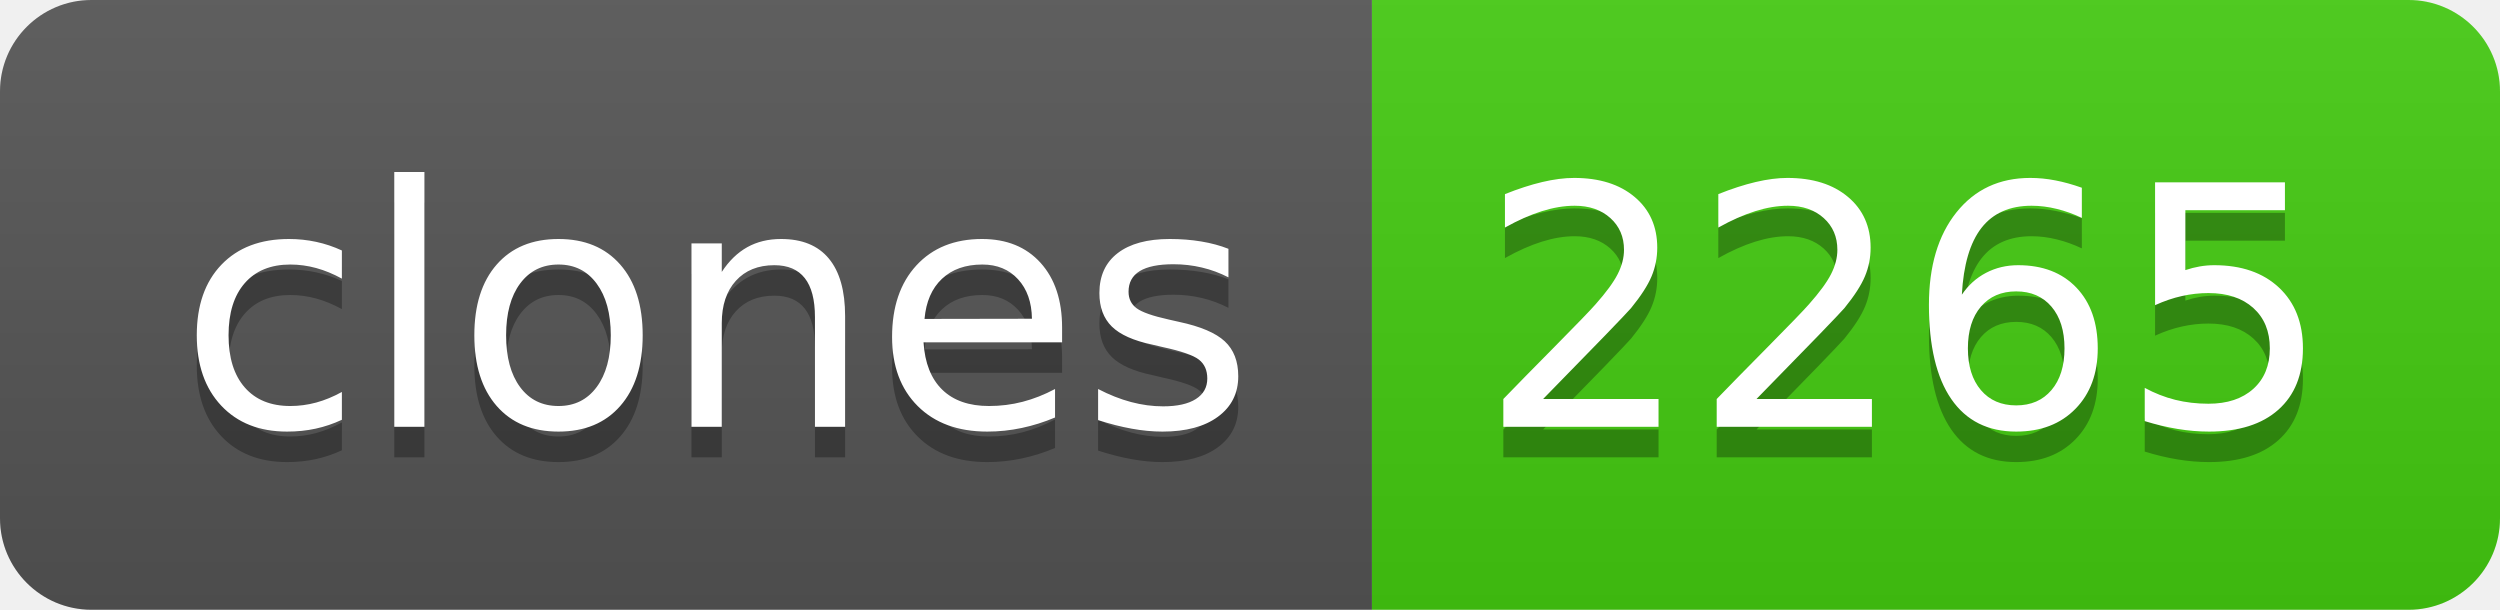
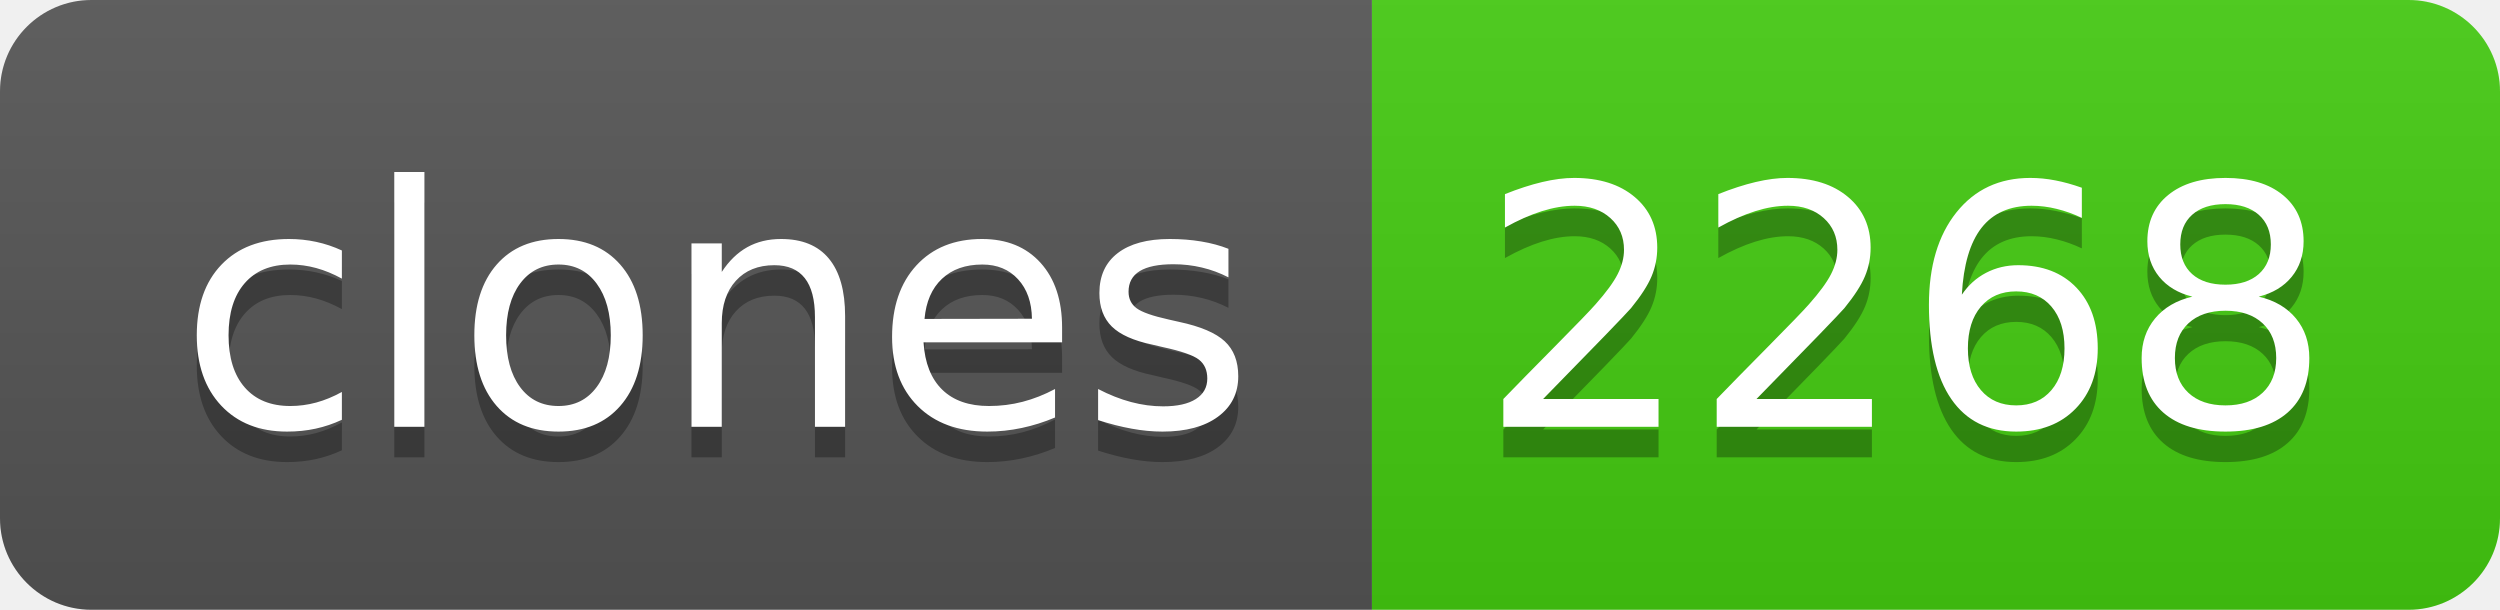
- <svg xmlns="http://www.w3.org/2000/svg" width="82" height="20" role="img" aria-label="clones: 2265">
+ <svg xmlns="http://www.w3.org/2000/svg" width="82" height="20" role="img" aria-label="clones: 2268">
  <linearGradient id="s" x2="0" y2="100%">
    <stop offset="0" stop-color="#bbb" stop-opacity=".1" />
    <stop offset="1" stop-opacity=".1" />
  </linearGradient>
  <clipPath id="r">
    <rect width="82" height="20" rx="3" fill="#fff" />
  </clipPath>
  <g clip-path="url(#r)">
    <rect width="45" height="20" fill="#555" />
    <rect x="45" width="37" height="20" fill="#4c1" />
    <rect width="82" height="20" fill="url(#s)" />
  </g>
  <g fill="#fff" text-anchor="middle" font-family="Verdana,Geneva,DejaVu Sans,sans-serif" text-rendering="geometricPrecision" font-size="110">
    <text aria-hidden="true" x="235" y="150" fill="#010101" fill-opacity=".3" transform="scale(.1)" textLength="350">clones</text>
    <text x="235" y="140" transform="scale(.1)" fill="#fff" textLength="350">clones</text>
-     <text aria-hidden="true" x="625" y="150" fill="#010101" fill-opacity=".3" transform="scale(.1)" textLength="270">2265</text>
-     <text x="625" y="140" transform="scale(.1)" fill="#fff" textLength="270">2265</text>
+     <text aria-hidden="true" x="625" y="150" fill="#010101" fill-opacity=".3" transform="scale(.1)" textLength="270">2268</text>
+     <text x="625" y="140" transform="scale(.1)" fill="#fff" textLength="270">2268</text>
  </g>
</svg>
